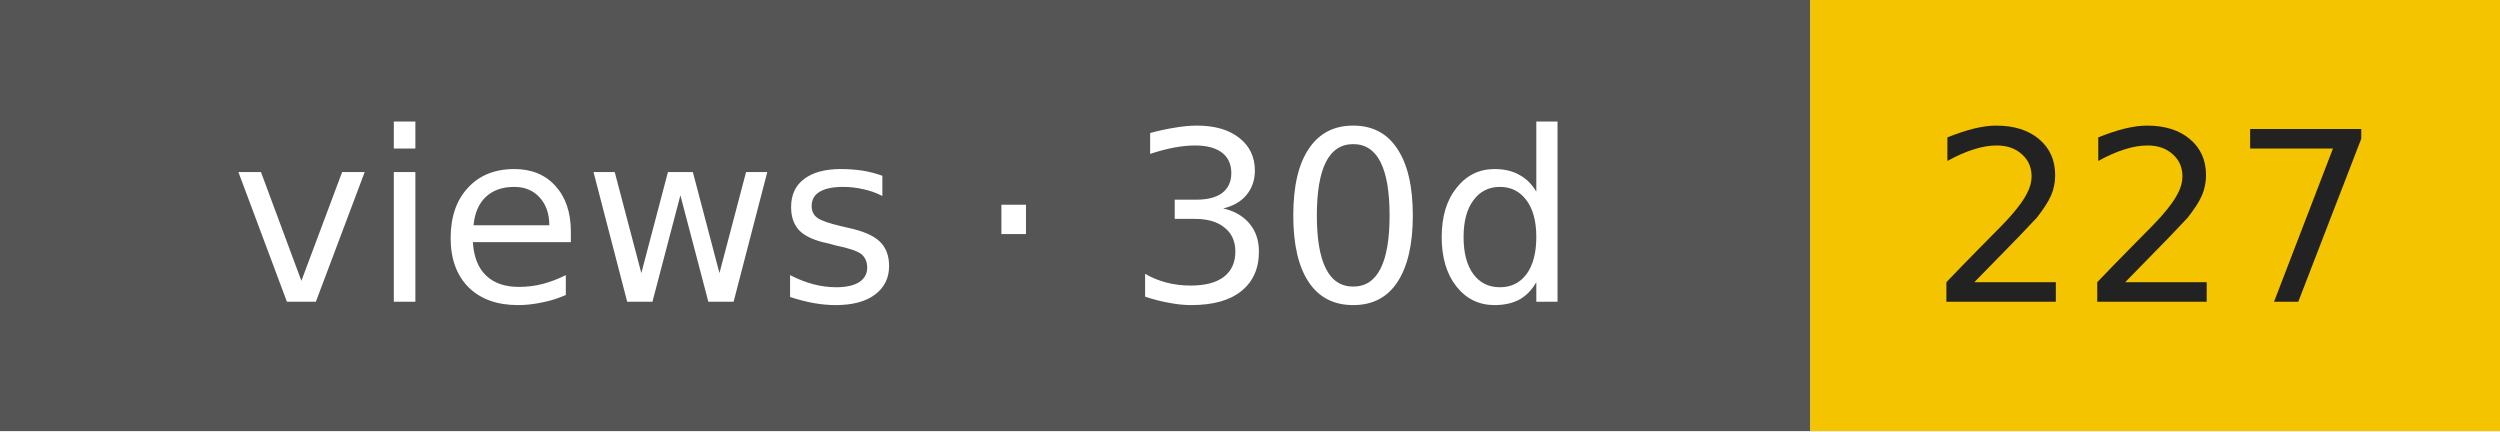
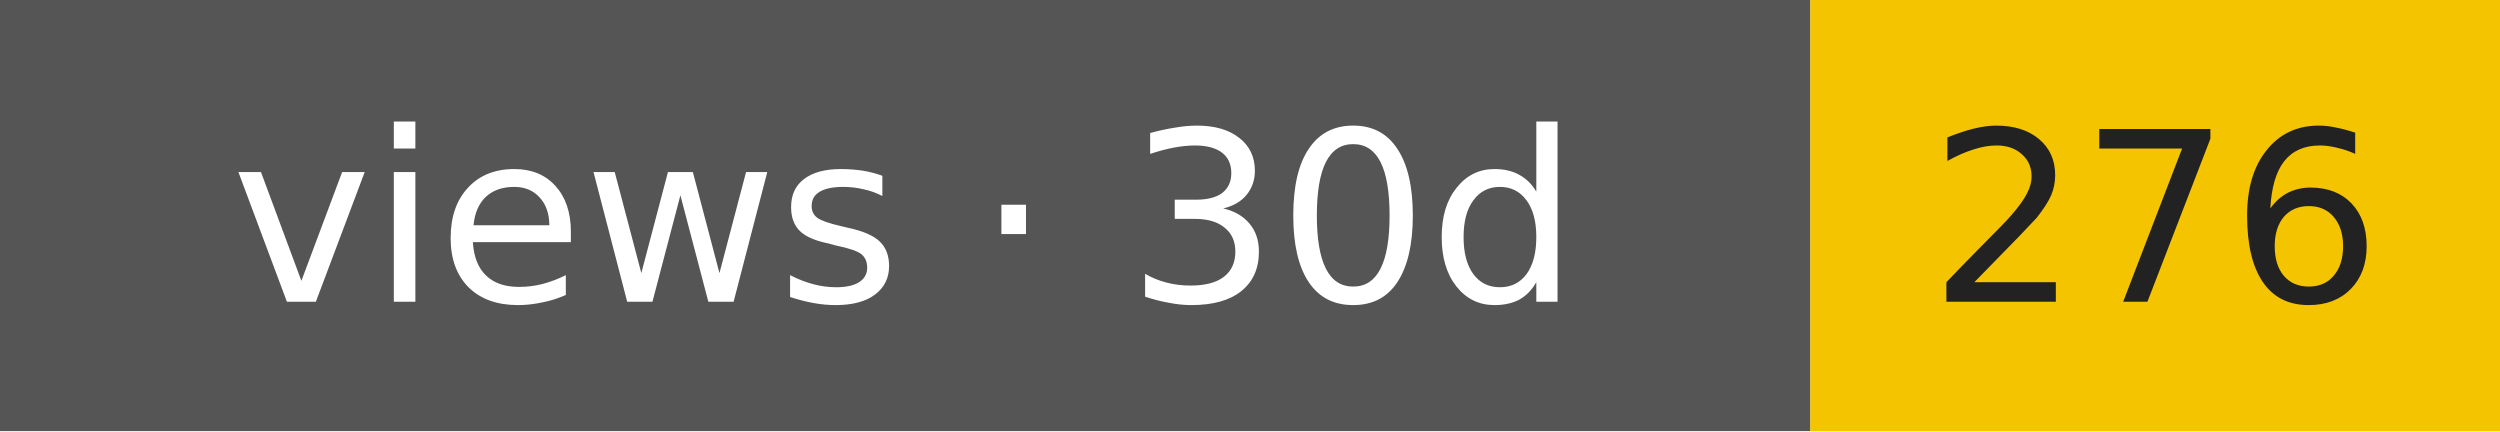
- <svg xmlns="http://www.w3.org/2000/svg" width="116" height="20" role="img" aria-label="views · 30d: 227">
+ <svg xmlns="http://www.w3.org/2000/svg" width="116" height="20" role="img" aria-label="views · 30d: 276">
  <rect width="84" height="20" fill="#555" />
  <rect x="84" width="32" height="20" fill="#f5c400" />
  <g font-family="Verdana,DejaVu Sans,sans-serif" font-size="11" text-anchor="middle">
    <text x="42" y="14" fill="#fff">views · 30d</text>
-     <text x="100" y="14" fill="#222">227</text>
+     <text x="100" y="14" fill="#222">276</text>
  </g>
</svg>
